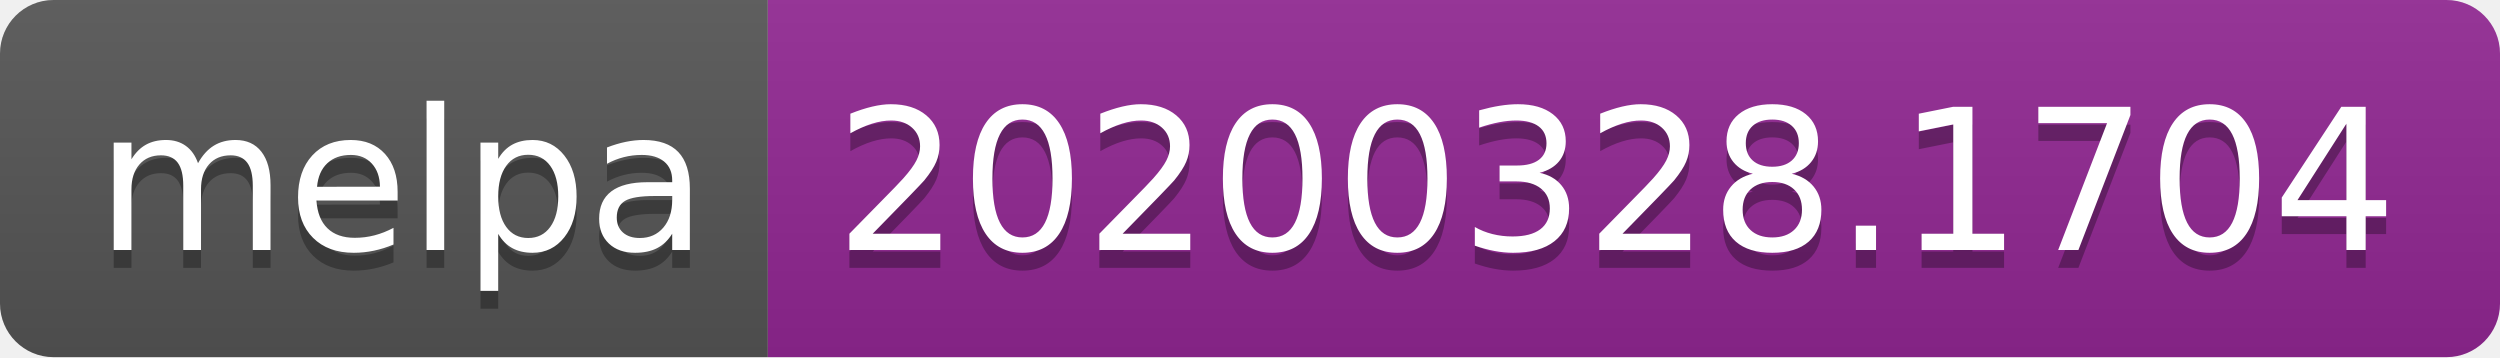
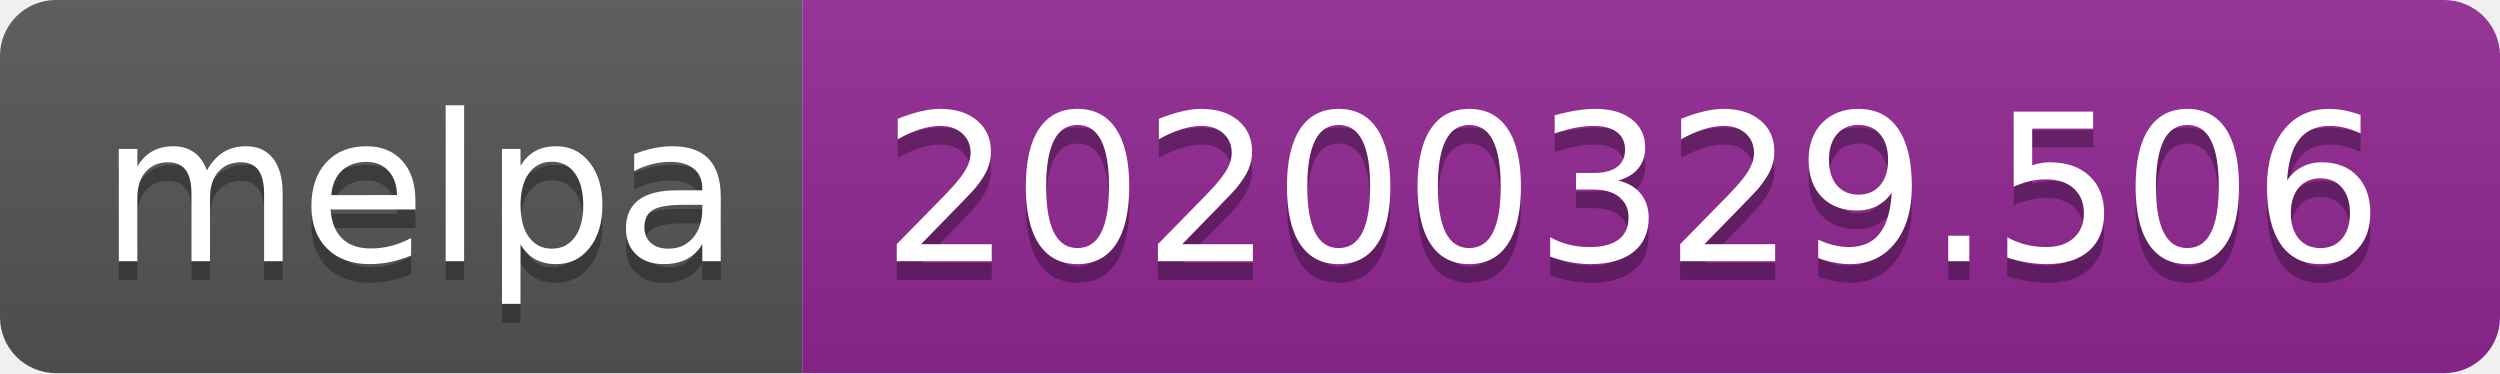
- <svg xmlns="http://www.w3.org/2000/svg" width="140" height="20">
+ <svg xmlns="http://www.w3.org/2000/svg" width="134" height="20">
  <linearGradient id="b" x2="0" y2="100%">
    <stop offset="0" stop-color="#bbb" stop-opacity=".1" />
    <stop offset="1" stop-opacity=".1" />
  </linearGradient>
  <clipPath id="a">
-     <rect width="140" height="20" rx="3" fill="#fff" />
+     <rect width="134" height="20" rx="3" fill="#fff" />
  </clipPath>
  <g clip-path="url(#a)">
    <path fill="#555" d="M0 0h43v20H0z" />
-     <path fill="#922793" d="M43 0h97v20H43z" />
-     <path fill="url(#b)" d="M0 0h140v20H0z" />
+     <path fill="#922793" d="M43 0h91v20H43z" />
+     <path fill="url(#b)" d="M0 0h134v20H0z" />
  </g>
  <g fill="#fff" text-anchor="middle" font-family="DejaVu Sans,Verdana,Geneva,sans-serif" font-size="110">
    <text x="225" y="150" fill="#010101" fill-opacity=".3" transform="scale(.1)" textLength="330">melpa</text>
    <text x="225" y="140" transform="scale(.1)" textLength="330">melpa</text>
-     <text x="905" y="150" fill="#010101" fill-opacity=".3" transform="scale(.1)" textLength="870">20200328.1704</text>
-     <text x="905" y="140" transform="scale(.1)" textLength="870">20200328.1704</text>
+     <text x="875" y="150" fill="#010101" fill-opacity=".3" transform="scale(.1)" textLength="810">20200329.506</text>
+     <text x="875" y="140" transform="scale(.1)" textLength="810">20200329.506</text>
  </g>
</svg>
